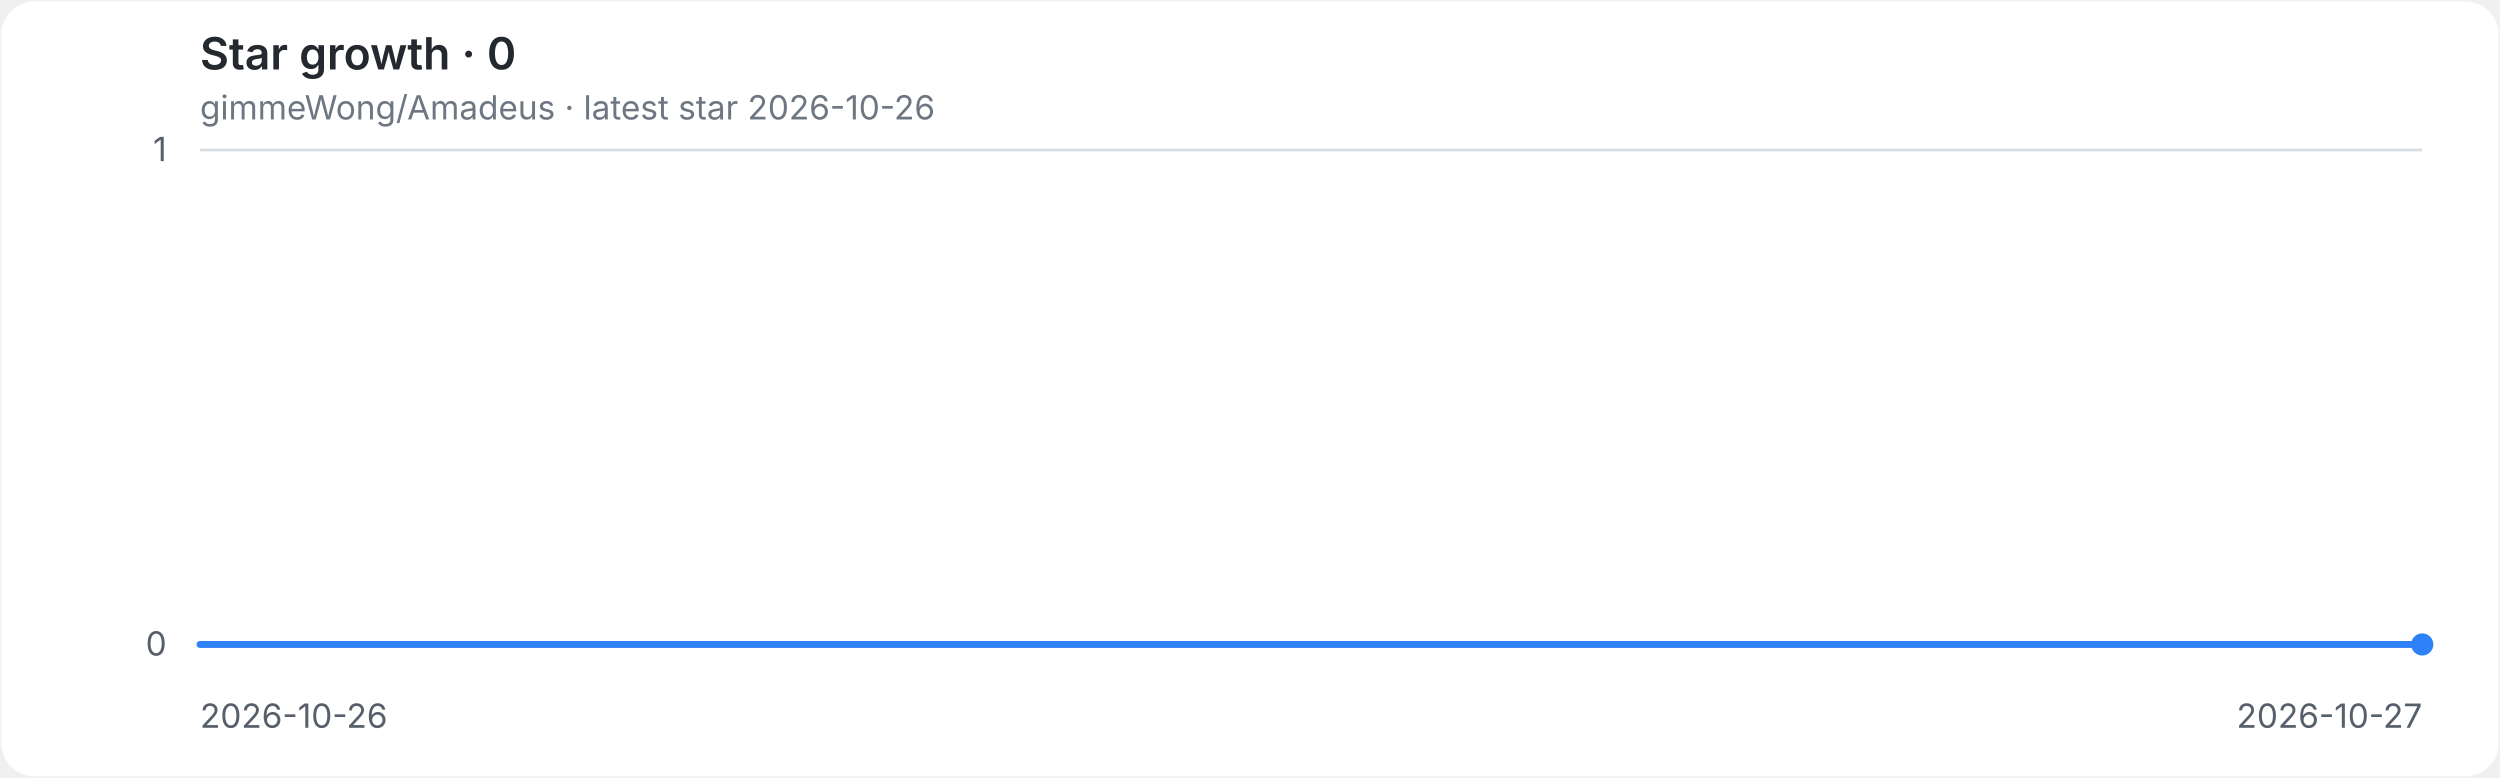
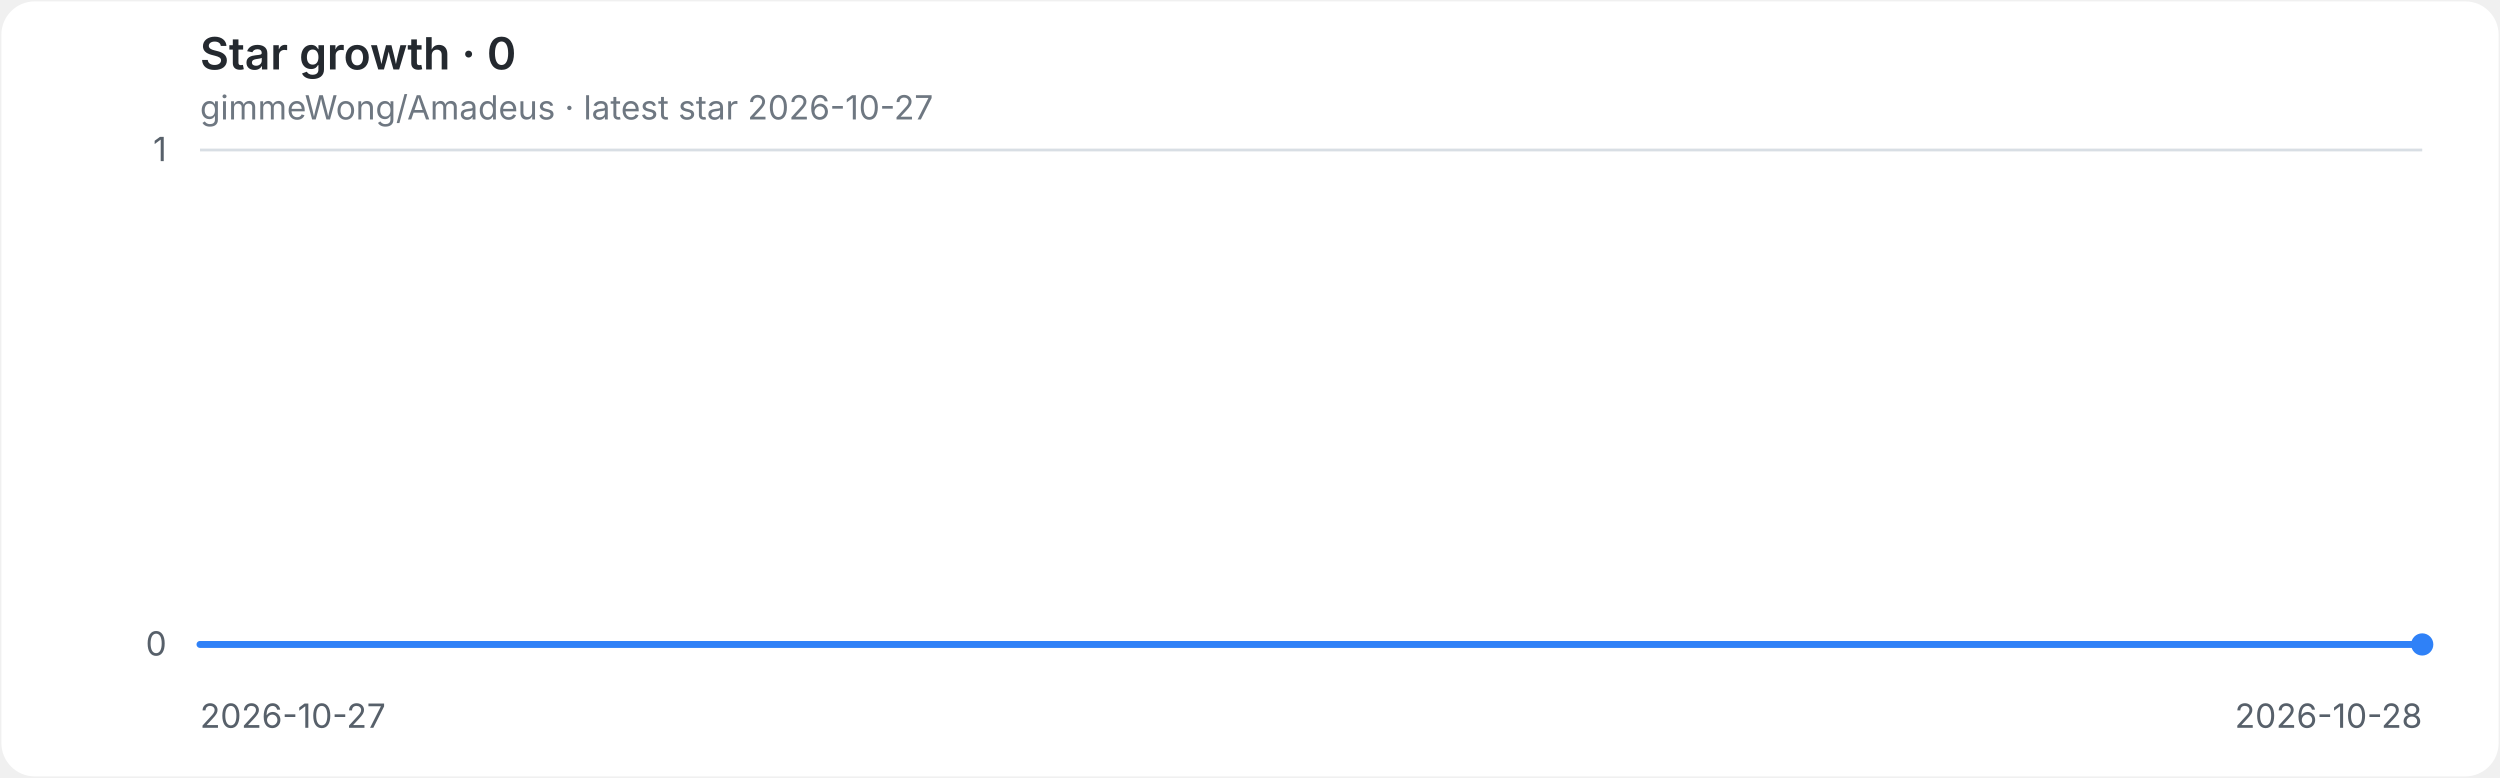
<svg xmlns="http://www.w3.org/2000/svg" role="img" aria-labelledby="title desc" viewBox="0 0 900 280">
  <style>
.background{fill:#ffffff}.grid{stroke:#d8dee4;stroke-width:1}.axis{fill:#57606a;font:12px -apple-system,BlinkMacSystemFont,'Segoe UI',sans-serif}.heading{fill:#24292f;font:600 16px -apple-system,BlinkMacSystemFont,'Segoe UI',sans-serif}.meta{fill:#6e7781;font:12px -apple-system,BlinkMacSystemFont,'Segoe UI',sans-serif}.line{fill:none;stroke:#2f81f7;stroke-width:2.5;stroke-linecap:round;stroke-linejoin:round}.endpoint{fill:#2f81f7}
@media(prefers-color-scheme:dark){.background{fill:#0d1117}.grid{stroke:#30363d}.axis{fill:#8b949e}.heading{fill:#e6edf3}.meta{fill:#8b949e}.line{stroke:#58a6ff}.endpoint{fill:#58a6ff}}
</style>
  <rect class="background" x="0.5" y="0.5" width="899" height="279" rx="12" />
  <text class="heading" x="72" y="25">Star growth · 0</text>
-   <text class="meta" x="72" y="43">gimmeWong/Amadeus · latest star 2026-10-26</text>
+   <text class="meta" x="72" y="43">gimmeWong/Amadeus · latest star 2026-10-27</text>
  <line class="grid" x1="72" y1="232.0" x2="872" y2="232.0" />
  <text class="axis" x="60" y="236.0" text-anchor="end">0</text>
  <line class="grid" x1="72" y1="54.0" x2="872" y2="54.0" />
  <text class="axis" x="60" y="58.0" text-anchor="end">1</text>
-   <text class="axis" x="72.0" y="262" text-anchor="start">2026-10-26</text>
-   <text class="axis" x="872.0" y="262" text-anchor="end">2026-10-27</text>
+   <text class="axis" x="72.0" y="262" text-anchor="start">2026-10-27</text>
+   <text class="axis" x="872.0" y="262" text-anchor="end">2026-10-28</text>
  <path class="line" d="M 72.0 232.0 H 872.0" />
  <circle class="endpoint" cx="872.0" cy="232.0" r="4" />
</svg>
